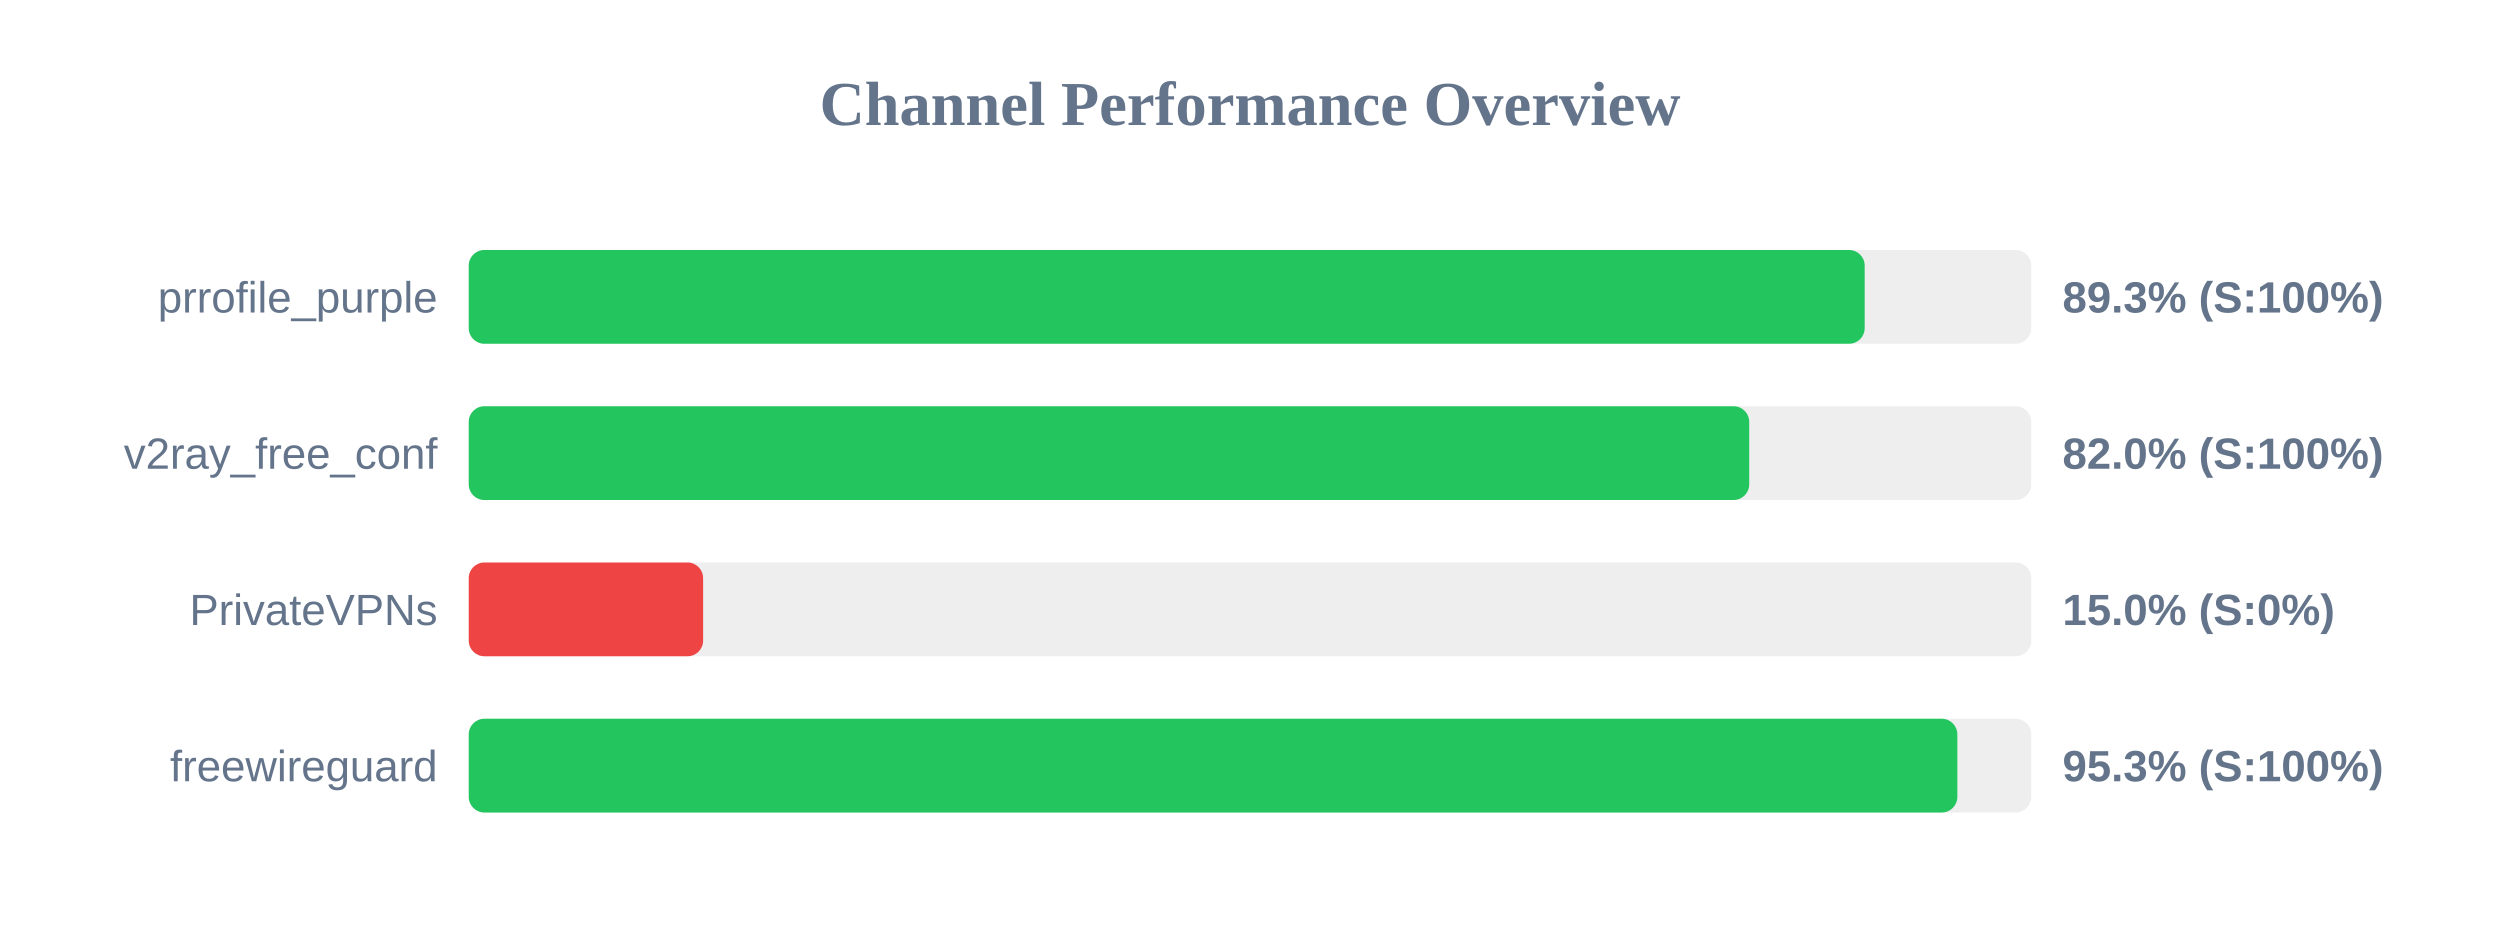
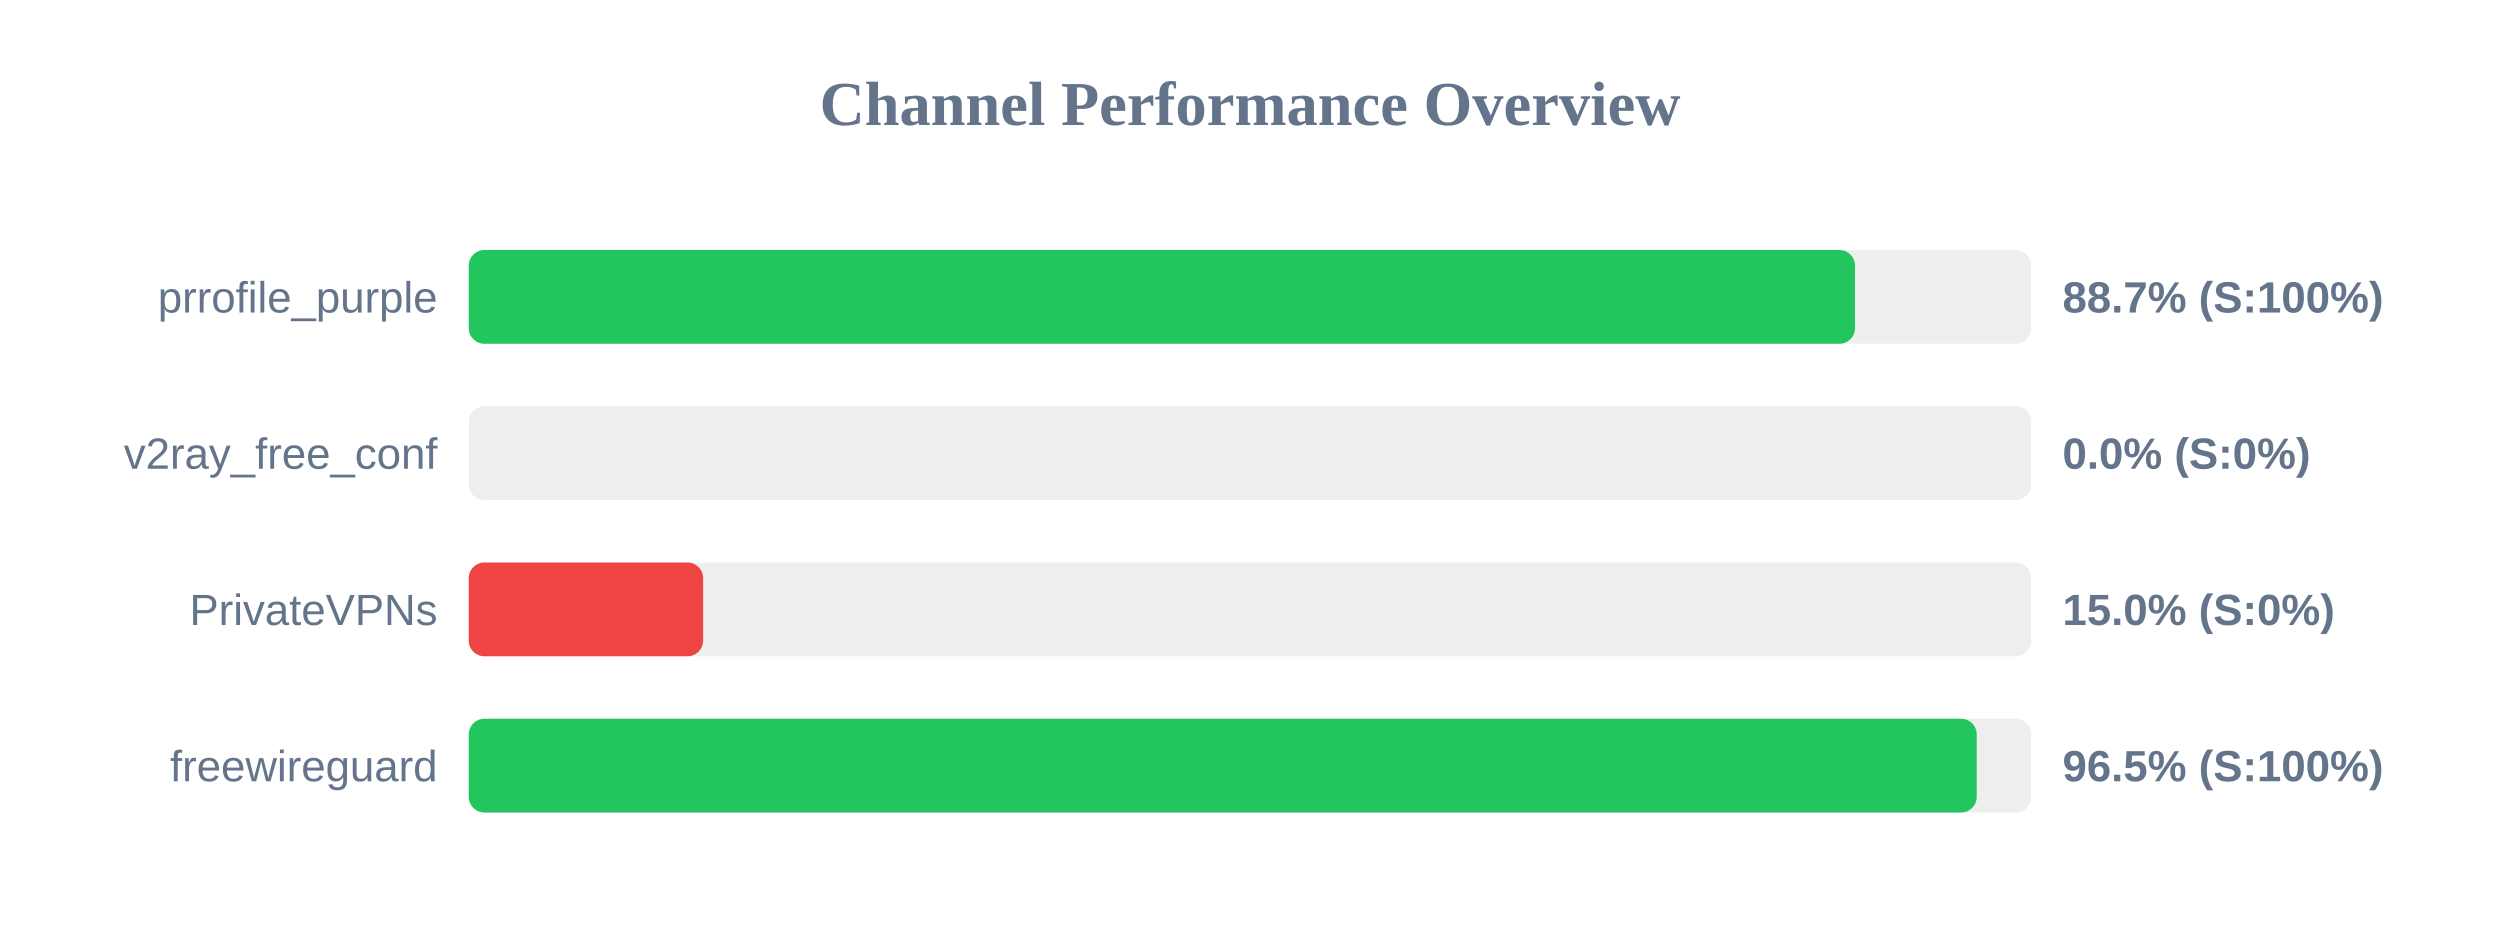
<svg xmlns="http://www.w3.org/2000/svg" width="800" height="300" version="1.1">
  <style>
        .row { font: 14px Arial; fill: #64748b; }
        .score { font: bold 14px Arial; fill: #64748b; }
    </style>
  <text x="400" y="40" text-anchor="middle" font-size="20px" font-weight="bold" fill="#64748b">Channel Performance Overview</text>
  <rect x="150" y="80" width="500" height="30" fill="#eee" rx="5" />
-   <rect x="150" y="80" width="446.7" height="30" fill="#22c55e" rx="5" />
+   <rect x="150" y="80" width="443.6" height="30" fill="#22c55e" rx="5" />
  <text x="140" y="100" text-anchor="end" class="row">prrofile_purple</text>
-   <text x="660" y="100" text-anchor="start" class="score">89.3% (S:100%)</text>
+   <text x="660" y="100" text-anchor="start" class="score">88.7% (S:100%)</text>
  <rect x="150" y="130" width="500" height="30" fill="#eee" rx="5" />
-   <rect x="150" y="130" width="409.75" height="30" fill="#22c55e" rx="5" />
+   <rect x="150" y="130" width="0.0" height="30" fill="#ef4444" rx="5" />
  <text x="140" y="150" text-anchor="end" class="row">v2ray_free_conf</text>
-   <text x="660" y="150" text-anchor="start" class="score">82.0% (S:100%)</text>
+   <text x="660" y="150" text-anchor="start" class="score">0.0% (S:0%)</text>
  <rect x="150" y="180" width="500" height="30" fill="#eee" rx="5" />
  <rect x="150" y="180" width="75.0" height="30" fill="#ef4444" rx="5" />
  <text x="140" y="200" text-anchor="end" class="row">PrivateVPNs</text>
  <text x="660" y="200" text-anchor="start" class="score">15.0% (S:0%)</text>
  <rect x="150" y="230" width="500" height="30" fill="#eee" rx="5" />
-   <rect x="150" y="230" width="476.35" height="30" fill="#22c55e" rx="5" />
+   <rect x="150" y="230" width="482.55" height="30" fill="#22c55e" rx="5" />
  <text x="140" y="250" text-anchor="end" class="row">freewireguard</text>
-   <text x="660" y="250" text-anchor="start" class="score">95.3% (S:100%)</text>
+   <text x="660" y="250" text-anchor="start" class="score">96.5% (S:100%)</text>
</svg>
